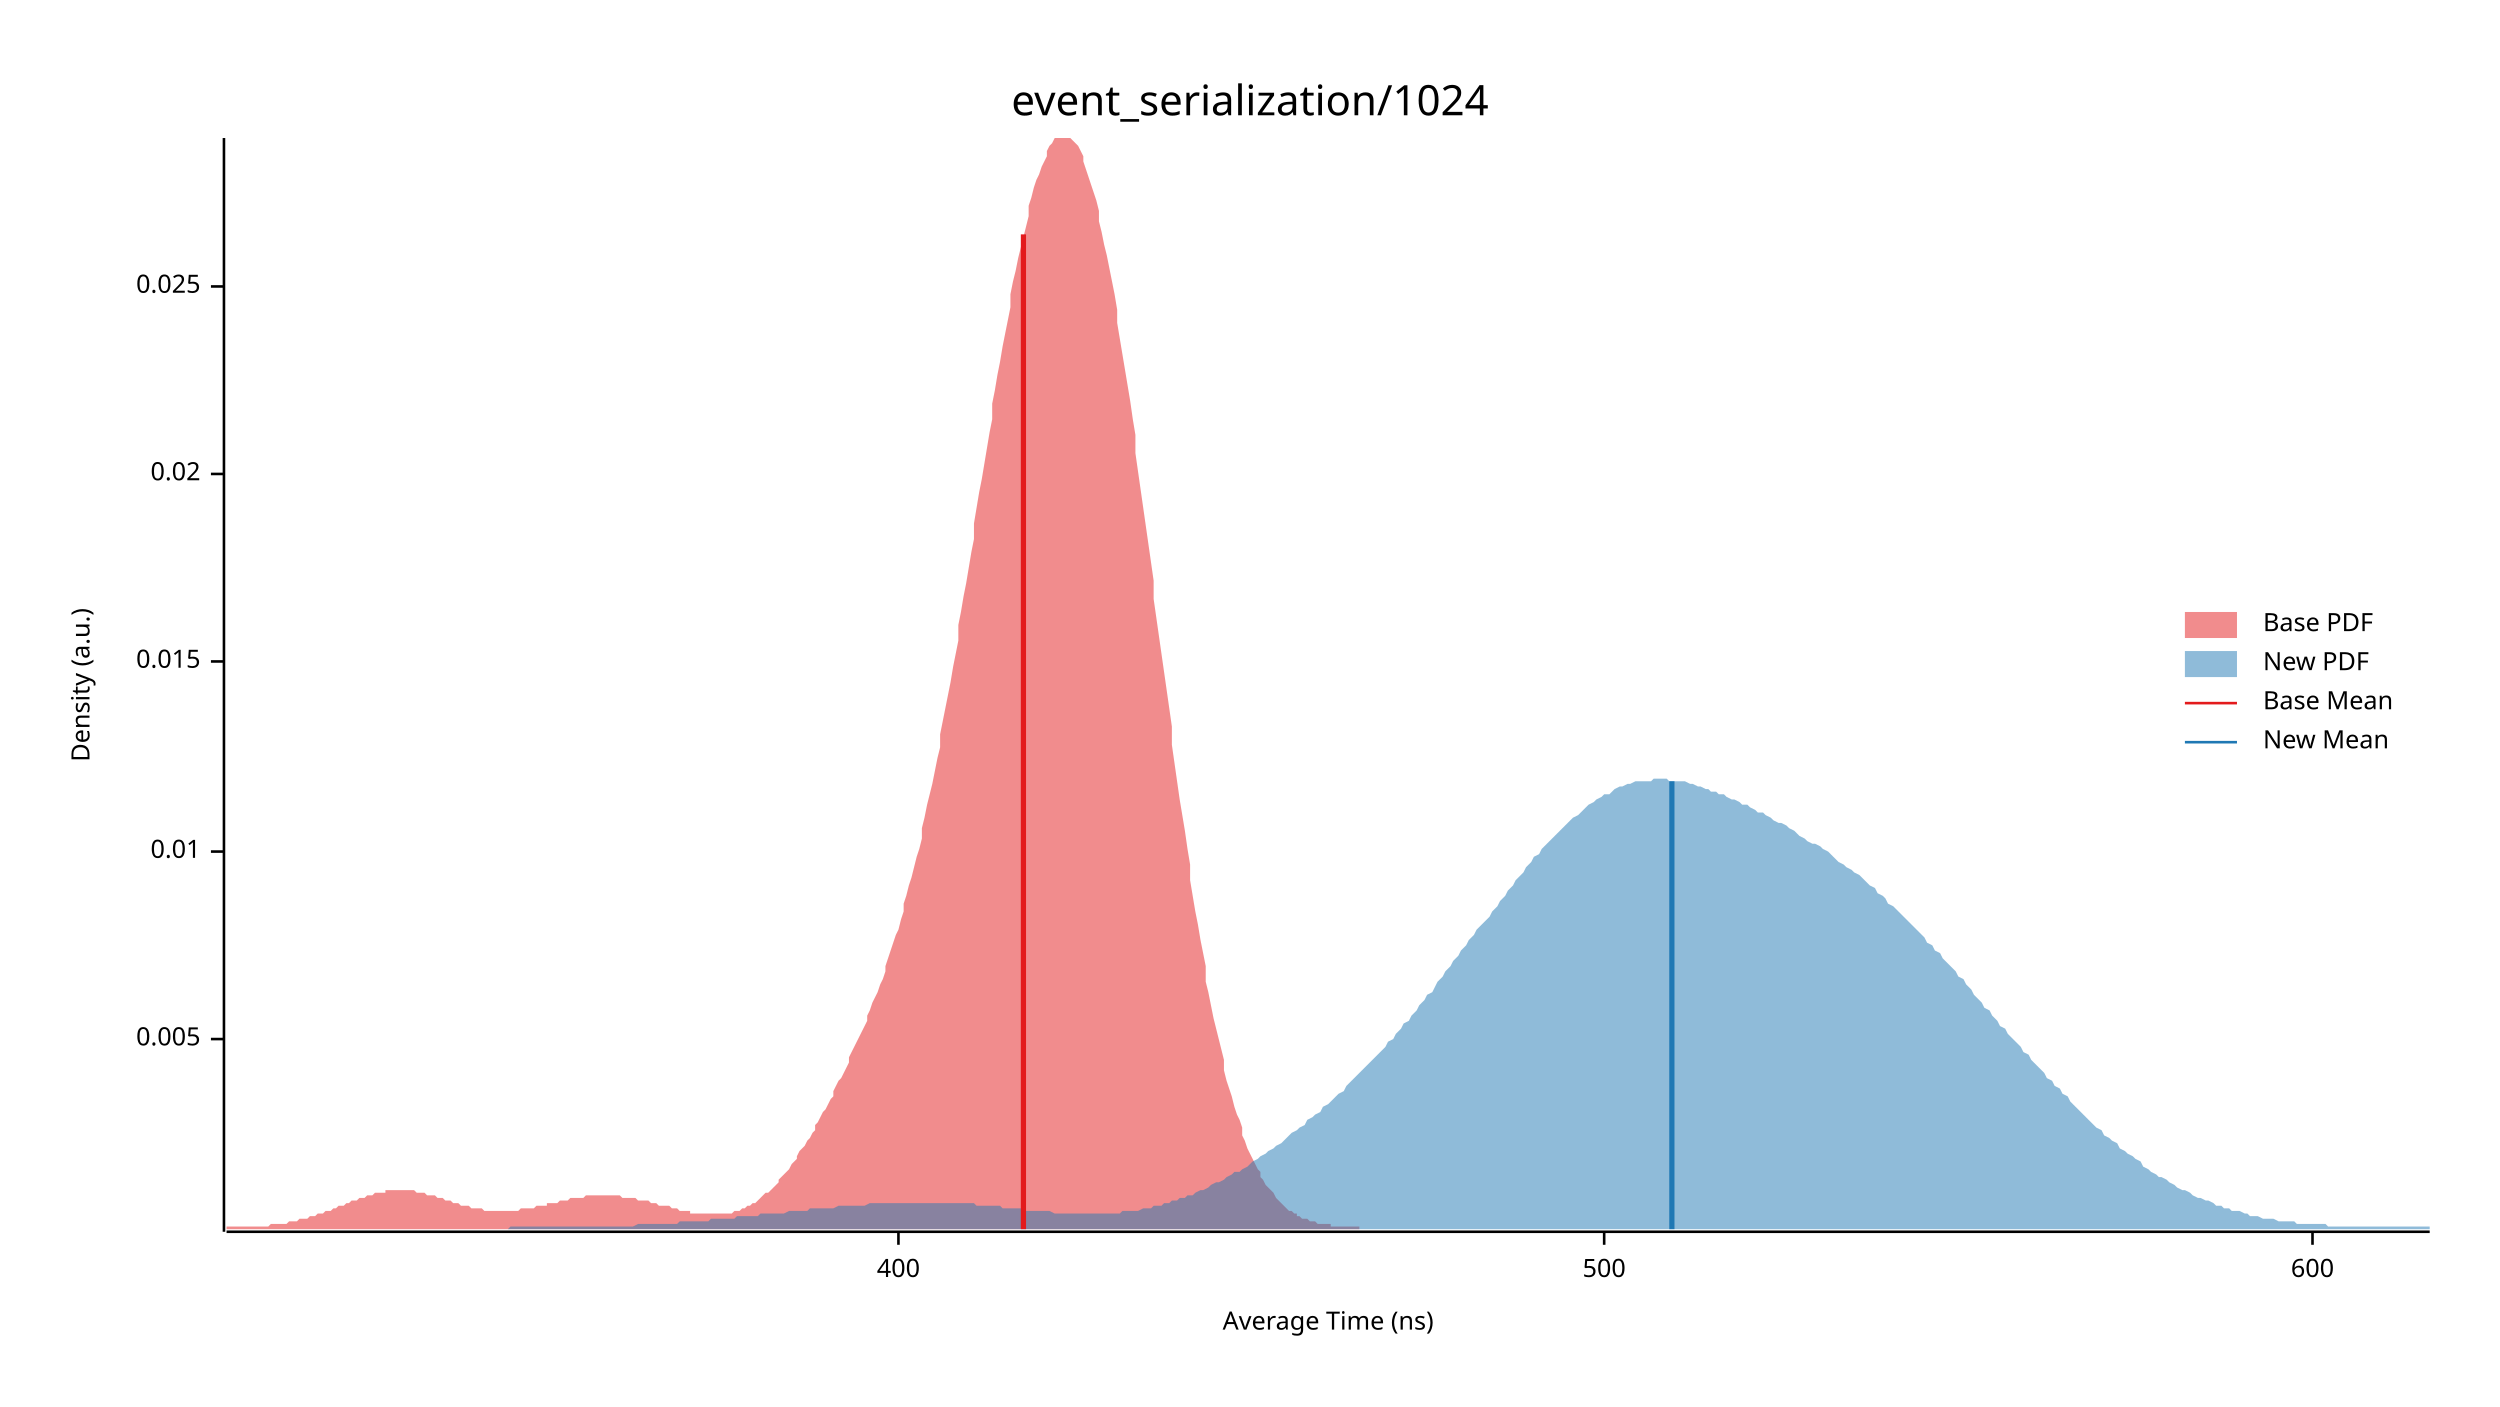
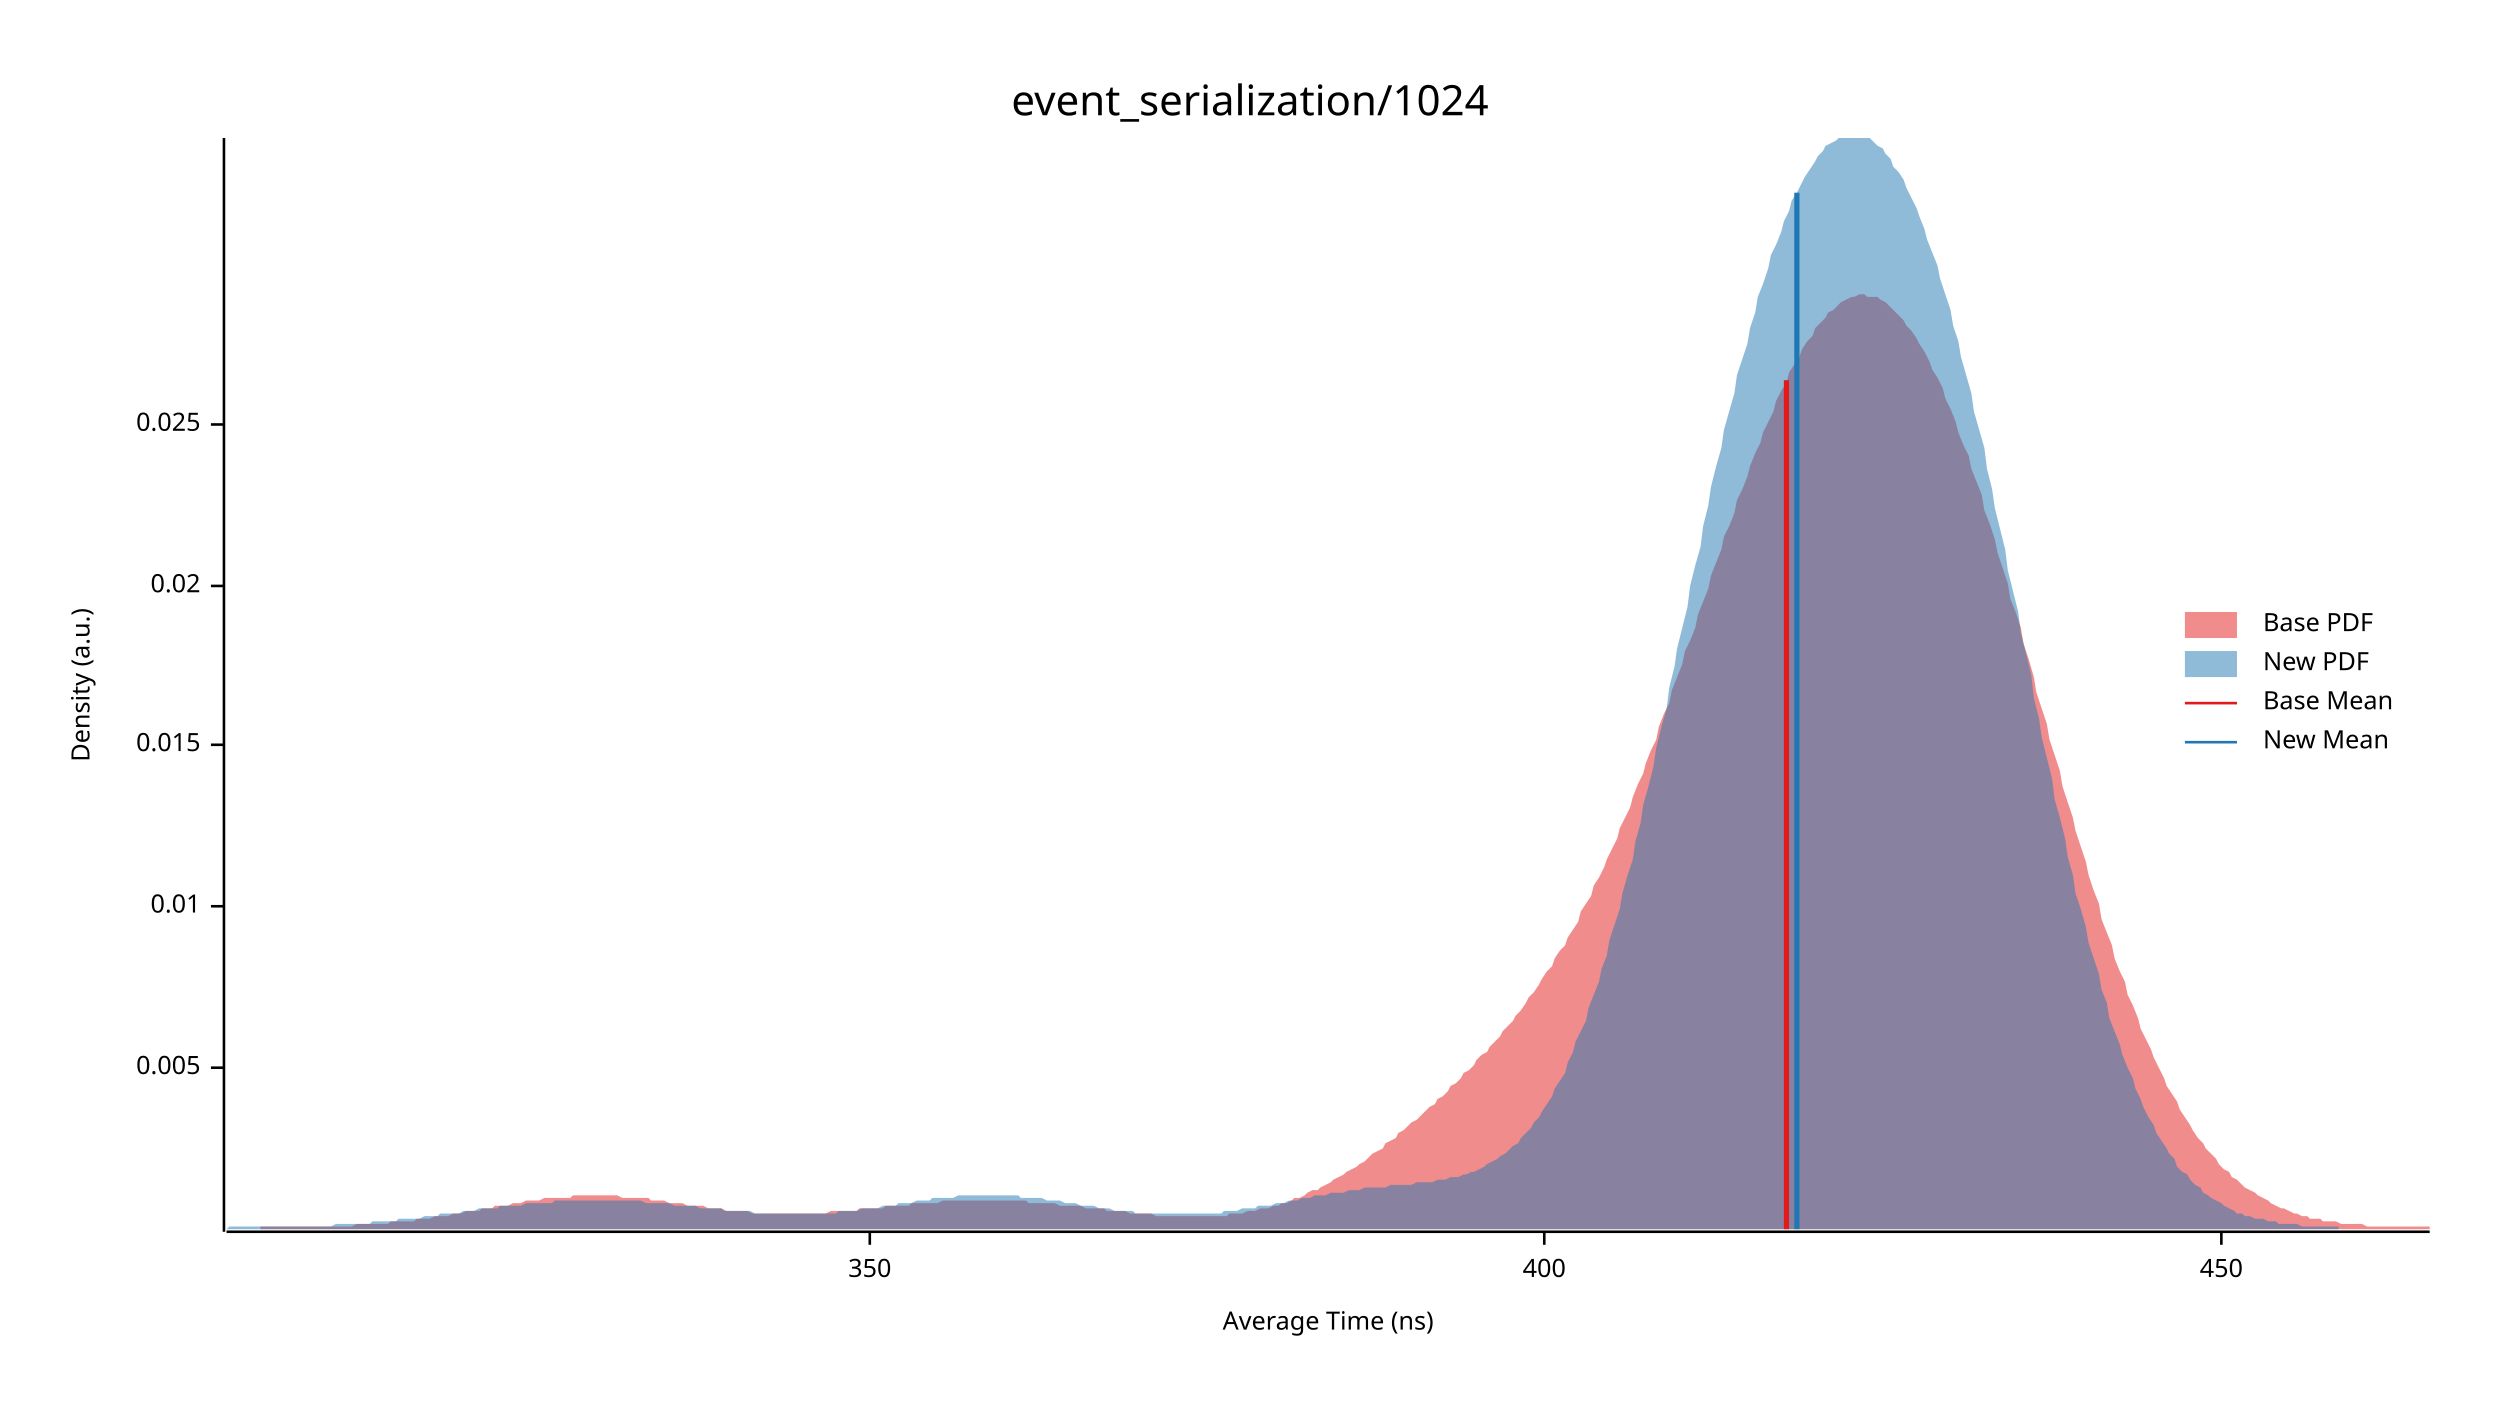
<svg xmlns="http://www.w3.org/2000/svg" width="960" height="540" viewBox="0 0 960 540">
  <text x="480" y="32" dy="0.76em" text-anchor="middle" font-family="sans-serif" font-size="16.129" opacity="1" fill="#000000">
event_serialization/1024
</text>
  <text x="27" y="263" dy="0.76em" text-anchor="middle" font-family="sans-serif" font-size="9.677" opacity="1" fill="#000000" transform="rotate(270, 27, 263)">
Density (a.u.)
</text>
  <text x="510" y="513" dy="-0.5ex" text-anchor="middle" font-family="sans-serif" font-size="9.677" opacity="1" fill="#000000">
Average Time (ns)
</text>
  <polyline fill="none" opacity="1" stroke="#000000" stroke-width="1" points="86,53 86,473 " />
-   <text x="77" y="399" dy="0.5ex" text-anchor="end" font-family="sans-serif" font-size="9.677" opacity="1" fill="#000000">
+   <text x="77" y="410" dy="0.5ex" text-anchor="end" font-family="sans-serif" font-size="9.677" opacity="1" fill="#000000">
0.005
</text>
-   <polyline fill="none" opacity="1" stroke="#000000" stroke-width="1" points="81,399 86,399 " />
-   <text x="77" y="327" dy="0.5ex" text-anchor="end" font-family="sans-serif" font-size="9.677" opacity="1" fill="#000000">
+   <polyline fill="none" opacity="1" stroke="#000000" stroke-width="1" points="81,410 86,410 " />
+   <text x="77" y="348" dy="0.5ex" text-anchor="end" font-family="sans-serif" font-size="9.677" opacity="1" fill="#000000">
0.01
</text>
-   <polyline fill="none" opacity="1" stroke="#000000" stroke-width="1" points="81,327 86,327 " />
-   <text x="77" y="254" dy="0.5ex" text-anchor="end" font-family="sans-serif" font-size="9.677" opacity="1" fill="#000000">
+   <polyline fill="none" opacity="1" stroke="#000000" stroke-width="1" points="81,348 86,348 " />
+   <text x="77" y="286" dy="0.5ex" text-anchor="end" font-family="sans-serif" font-size="9.677" opacity="1" fill="#000000">
0.015
</text>
-   <polyline fill="none" opacity="1" stroke="#000000" stroke-width="1" points="81,254 86,254 " />
-   <text x="77" y="182" dy="0.5ex" text-anchor="end" font-family="sans-serif" font-size="9.677" opacity="1" fill="#000000">
+   <polyline fill="none" opacity="1" stroke="#000000" stroke-width="1" points="81,286 86,286 " />
+   <text x="77" y="225" dy="0.5ex" text-anchor="end" font-family="sans-serif" font-size="9.677" opacity="1" fill="#000000">
0.02
</text>
-   <polyline fill="none" opacity="1" stroke="#000000" stroke-width="1" points="81,182 86,182 " />
-   <text x="77" y="110" dy="0.5ex" text-anchor="end" font-family="sans-serif" font-size="9.677" opacity="1" fill="#000000">
+   <polyline fill="none" opacity="1" stroke="#000000" stroke-width="1" points="81,225 86,225 " />
+   <text x="77" y="163" dy="0.5ex" text-anchor="end" font-family="sans-serif" font-size="9.677" opacity="1" fill="#000000">
0.025
</text>
-   <polyline fill="none" opacity="1" stroke="#000000" stroke-width="1" points="81,110 86,110 " />
+   <polyline fill="none" opacity="1" stroke="#000000" stroke-width="1" points="81,163 86,163 " />
  <polyline fill="none" opacity="1" stroke="#000000" stroke-width="1" points="87,473 933,473 " />
-   <text x="345" y="483" dy="0.76em" text-anchor="middle" font-family="sans-serif" font-size="9.677" opacity="1" fill="#000000">
+   <text x="334" y="483" dy="0.76em" text-anchor="middle" font-family="sans-serif" font-size="9.677" opacity="1" fill="#000000">
+ 350
+ </text>
+   <polyline fill="none" opacity="1" stroke="#000000" stroke-width="1" points="334,473 334,478 " />
+   <text x="593" y="483" dy="0.76em" text-anchor="middle" font-family="sans-serif" font-size="9.677" opacity="1" fill="#000000">
400
</text>
-   <polyline fill="none" opacity="1" stroke="#000000" stroke-width="1" points="345,473 345,478 " />
-   <text x="616" y="483" dy="0.76em" text-anchor="middle" font-family="sans-serif" font-size="9.677" opacity="1" fill="#000000">
- 500
+   <polyline fill="none" opacity="1" stroke="#000000" stroke-width="1" points="593,473 593,478 " />
+   <text x="853" y="483" dy="0.76em" text-anchor="middle" font-family="sans-serif" font-size="9.677" opacity="1" fill="#000000">
+ 450
</text>
-   <polyline fill="none" opacity="1" stroke="#000000" stroke-width="1" points="616,473 616,478 " />
-   <text x="888" y="483" dy="0.76em" text-anchor="middle" font-family="sans-serif" font-size="9.677" opacity="1" fill="#000000">
- 600
- </text>
-   <polyline fill="none" opacity="1" stroke="#000000" stroke-width="1" points="888,473 888,478 " />
-   <polygon opacity="0.5" fill="#E31A1C" points="87,471 87,471 88,471 89,471 90,471 91,471 92,471 93,471 93,471 94,471 95,471 96,471 97,471 98,471 99,471 100,471 100,471 101,471 102,471 103,471 104,470 105,470 106,470 107,470 107,470 108,470 109,470 110,470 111,469 112,469 113,469 114,469 114,469 115,468 116,468 117,468 118,468 119,467 120,467 121,467 121,467 122,466 123,466 124,466 125,465 126,465 127,465 128,464 128,464 129,464 130,463 131,463 132,463 133,462 134,462 134,462 135,461 136,461 137,461 138,460 139,460 140,460 141,459 141,459 142,459 143,459 144,458 145,458 146,458 147,458 148,458 148,457 149,457 150,457 151,457 152,457 153,457 154,457 155,457 155,457 156,457 157,457 158,457 159,457 160,458 161,458 162,458 162,458 163,458 164,459 165,459 166,459 167,459 168,460 169,460 169,460 170,460 171,461 172,461 173,461 174,462 175,462 176,462 176,462 177,463 178,463 179,463 180,463 181,464 182,464 182,464 183,464 184,464 185,464 186,465 187,465 188,465 189,465 189,465 190,465 191,465 192,465 193,465 194,465 195,465 196,465 196,465 197,465 198,465 199,465 200,464 201,464 202,464 203,464 203,464 204,464 205,464 206,463 207,463 208,463 209,463 210,463 210,462 211,462 212,462 213,462 214,462 215,461 216,461 217,461 217,461 218,461 219,460 220,460 221,460 222,460 223,460 224,460 224,460 225,459 226,459 227,459 228,459 229,459 230,459 230,459 231,459 232,459 233,459 234,459 235,459 236,459 237,459 237,459 238,459 239,460 240,460 241,460 242,460 243,460 244,460 244,460 245,461 246,461 247,461 248,461 249,461 250,462 251,462 251,462 252,462 253,463 254,463 255,463 256,463 257,463 258,464 258,464 259,464 260,464 261,465 262,465 263,465 264,465 265,465 265,466 266,466 267,466 268,466 269,466 270,466 271,466 272,466 272,466 273,466 274,466 275,466 276,466 277,466 278,466 278,466 279,466 280,466 281,466 282,465 283,465 284,465 285,464 285,464 286,464 287,463 288,463 289,462 290,462 291,461 292,460 292,460 293,459 294,458 295,458 296,457 297,456 298,455 299,454 299,453 300,452 301,451 302,450 303,449 304,447 305,446 306,445 306,444 307,442 308,441 309,440 310,438 311,437 312,435 313,434 313,432 314,431 315,429 316,427 317,426 318,424 319,422 320,421 320,419 321,417 322,415 323,414 324,412 325,410 326,408 326,406 327,404 328,402 329,400 330,398 331,396 332,394 333,392 333,390 334,388 335,385 336,383 337,381 338,378 339,376 340,373 340,371 341,368 342,365 343,362 344,359 345,357 346,353 347,350 347,347 348,344 349,340 350,337 351,333 352,329 353,326 354,322 354,318 355,314 356,309 357,305 358,301 359,296 360,291 361,287 361,282 362,277 363,272 364,267 365,262 366,256 367,251 368,246 368,240 369,235 370,229 371,224 372,218 373,212 374,207 374,201 375,195 376,189 377,184 378,178 379,172 380,166 381,161 381,155 382,150 383,144 384,139 385,133 386,128 387,123 388,118 388,113 389,108 390,104 391,99 392,95 393,91 394,87 395,83 395,79 396,76 397,72 398,69 399,67 400,64 401,62 402,60 402,58 403,56 404,55 405,53 406,53 407,53 408,53 409,53 409,53 410,53 411,53 412,54 413,55 414,56 415,58 416,60 416,62 417,65 418,68 419,71 420,74 421,77 422,81 422,85 423,89 424,94 425,98 426,103 427,108 428,113 429,119 429,124 430,130 431,136 432,142 433,148 434,154 435,161 436,167 436,174 437,181 438,188 439,195 440,202 441,209 442,216 443,223 443,230 444,237 445,244 446,251 447,258 448,265 449,272 450,279 450,286 451,293 452,300 453,307 454,313 455,319 456,326 457,332 457,338 458,344 459,350 460,355 461,361 462,366 463,371 463,377 464,381 465,386 466,391 467,395 468,399 469,403 470,407 470,411 471,415 472,418 473,421 474,425 475,428 476,430 477,433 477,436 478,438 479,441 480,443 481,445 482,447 483,449 484,450 484,452 485,453 486,455 487,456 488,457 489,458 490,460 491,461 491,461 492,462 493,463 494,464 495,465 496,465 497,466 498,466 498,467 499,467 500,468 501,468 502,468 503,469 504,469 505,469 505,469 506,470 507,470 508,470 509,470 510,470 511,470 511,471 512,471 513,471 514,471 515,471 516,471 517,471 518,471 518,471 519,471 520,471 521,471 522,471 522,472 87,472 " />
-   <polygon opacity="0.5" fill="#1F78B4" points="195,472 196,471 198,471 199,471 201,471 202,471 203,471 205,471 206,471 208,471 209,471 211,471 212,471 214,471 215,471 217,471 218,471 220,471 221,471 223,471 224,471 226,471 227,471 229,471 230,471 232,471 233,471 235,471 236,471 238,471 239,471 240,471 242,471 243,471 245,470 246,470 248,470 249,470 251,470 252,470 254,470 255,470 257,470 258,470 260,470 261,469 263,469 264,469 266,469 267,469 269,469 270,469 272,469 273,468 274,468 276,468 277,468 279,468 280,468 282,468 283,467 285,467 286,467 288,467 289,467 291,467 292,466 294,466 295,466 297,466 298,466 300,466 301,466 303,465 304,465 306,465 307,465 308,465 310,465 311,464 313,464 314,464 316,464 317,464 319,464 320,464 322,463 323,463 325,463 326,463 328,463 329,463 331,463 332,463 334,462 335,462 337,462 338,462 340,462 341,462 342,462 344,462 345,462 347,462 348,462 350,462 351,462 353,462 354,462 356,462 357,462 359,462 360,462 362,462 363,462 365,462 366,462 368,462 369,462 371,462 372,462 374,462 375,463 377,463 378,463 379,463 381,463 382,463 384,463 385,464 387,464 388,464 390,464 391,464 393,464 394,465 396,465 397,465 399,465 400,465 402,465 403,465 405,466 406,466 408,466 409,466 411,466 412,466 413,466 415,466 416,466 418,466 419,466 421,466 422,466 424,466 425,466 427,466 428,466 430,466 431,465 433,465 434,465 436,465 437,465 439,464 440,464 442,464 443,463 445,463 446,463 447,462 449,462 450,461 452,461 453,460 455,460 456,459 458,459 459,458 461,457 462,457 464,456 465,455 467,454 468,454 470,453 471,452 473,451 474,450 476,450 477,449 479,448 480,447 481,446 483,445 484,444 486,443 487,442 489,441 490,440 492,439 493,438 495,436 496,435 498,434 499,433 501,432 502,430 504,429 505,428 507,427 508,425 510,424 511,423 513,421 514,420 516,419 517,417 518,416 520,414 521,413 523,411 524,410 526,408 527,407 529,405 530,404 532,402 533,400 535,399 536,397 538,395 539,393 541,392 542,390 544,388 545,386 547,384 548,382 550,381 551,379 552,377 554,375 555,373 557,371 558,369 560,367 561,365 563,363 564,361 566,359 567,357 569,355 570,354 572,352 573,350 575,348 576,346 578,344 579,342 581,340 582,338 584,336 585,335 586,333 588,331 589,329 591,328 592,326 594,324 595,323 597,321 598,320 600,318 601,317 603,315 604,314 606,313 607,312 609,310 610,309 612,308 613,307 615,306 616,305 618,305 619,304 620,303 622,302 623,302 625,301 626,301 628,300 629,300 631,300 632,300 634,300 635,299 637,299 638,299 640,299 641,300 643,300 644,300 646,300 647,300 649,301 650,301 652,302 653,302 655,303 656,303 657,304 659,304 660,305 662,305 663,306 665,307 666,307 668,308 669,309 671,309 672,310 674,311 675,312 677,312 678,313 680,314 681,315 683,316 684,316 686,317 687,318 689,319 690,320 691,321 693,322 694,323 696,324 697,324 699,325 700,326 702,327 703,328 705,330 706,331 708,332 709,333 711,334 712,335 714,336 715,337 717,339 718,340 720,341 721,343 723,344 724,345 725,347 727,348 728,349 730,351 731,352 733,354 734,355 736,357 737,358 739,360 740,362 742,363 743,365 745,366 746,368 748,370 749,371 751,373 752,375 754,376 755,378 757,380 758,382 759,383 761,385 762,387 764,388 765,390 767,392 768,394 770,395 771,397 773,399 774,400 776,402 777,404 779,405 780,407 782,409 783,410 785,412 786,414 788,415 789,417 791,418 792,420 794,421 795,423 796,424 798,426 799,427 801,429 802,430 804,432 805,433 807,434 808,436 810,437 811,438 813,439 814,441 816,442 817,443 819,444 820,445 822,446 823,448 825,449 826,450 828,451 829,452 830,452 832,453 833,454 835,455 836,456 838,457 839,457 841,458 842,459 844,460 845,460 847,461 848,461 850,462 851,463 853,463 854,464 856,464 857,465 859,465 860,465 862,466 863,466 864,467 866,467 867,467 869,468 870,468 872,468 873,468 875,469 876,469 878,469 879,469 881,469 882,470 884,470 885,470 887,470 888,470 890,470 891,470 893,470 894,471 896,471 897,471 898,471 900,471 901,471 903,471 904,471 906,471 907,471 909,471 910,471 912,471 913,471 915,471 916,471 918,471 919,471 921,471 922,471 924,471 925,471 927,471 928,471 930,471 931,471 933,471 933,472 195,472 " />
-   <polyline fill="none" opacity="1" stroke="#E31A1C" stroke-width="2" points="393,472 393,90 " />
-   <polyline fill="none" opacity="1" stroke="#1F78B4" stroke-width="2" points="642,472 642,300 " />
+   <polyline fill="none" opacity="1" stroke="#000000" stroke-width="1" points="853,473 853,478 " />
+   <polygon opacity="0.5" fill="#E31A1C" points="100,471 102,471 104,471 105,471 107,471 109,471 110,471 112,471 114,471 115,471 117,471 119,471 120,471 122,471 124,471 125,471 127,471 129,471 130,471 132,471 134,471 135,471 137,470 139,470 140,470 142,470 144,470 145,470 147,470 149,470 150,469 152,469 154,469 155,469 157,469 159,469 160,468 162,468 164,468 165,468 167,467 169,467 170,467 172,467 174,466 175,466 177,466 179,465 180,465 182,465 184,465 185,464 187,464 189,464 190,463 192,463 194,463 195,463 197,462 199,462 200,462 202,461 204,461 205,461 207,461 209,460 210,460 212,460 214,460 215,460 217,460 219,460 220,459 222,459 224,459 225,459 227,459 229,459 230,459 232,459 234,459 235,459 237,459 239,460 240,460 242,460 244,460 245,460 247,460 249,460 250,461 252,461 254,461 255,461 257,462 259,462 260,462 262,462 264,463 265,463 267,463 269,463 270,463 272,464 274,464 275,464 277,464 279,465 280,465 282,465 284,465 285,465 287,465 289,466 290,466 292,466 294,466 295,466 297,466 299,466 300,466 302,466 304,466 305,466 307,466 309,466 310,466 312,466 314,466 315,466 317,466 319,465 320,465 322,465 324,465 325,465 327,465 329,465 330,464 332,464 334,464 335,464 337,464 339,464 340,463 342,463 344,463 345,463 347,463 349,463 350,462 352,462 354,462 355,462 357,462 359,462 360,462 362,461 364,461 365,461 367,461 369,461 370,461 372,461 374,461 375,461 377,461 379,461 380,461 382,461 384,461 385,461 387,461 389,461 390,461 392,461 394,461 395,462 397,462 399,462 400,462 402,462 404,462 405,462 407,463 409,463 410,463 412,463 414,463 415,463 417,464 419,464 420,464 422,464 424,464 425,465 427,465 429,465 430,465 432,465 434,466 435,466 437,466 439,466 440,466 442,466 444,467 446,467 447,467 449,467 451,467 452,467 454,467 456,467 457,467 459,467 461,467 462,467 464,467 466,467 467,467 469,467 471,467 472,466 474,466 476,466 477,466 479,465 481,465 482,465 484,464 486,464 487,464 489,463 491,463 492,462 494,462 496,461 497,460 499,460 501,459 502,458 504,457 506,457 507,456 509,455 511,454 512,453 514,452 516,451 517,450 519,449 521,448 522,447 524,446 526,444 527,443 529,442 531,441 532,439 534,438 536,437 537,435 539,434 541,432 542,431 544,430 546,428 547,427 549,425 551,424 552,422 554,421 556,419 557,417 559,416 561,414 562,412 564,411 566,409 567,407 569,405 571,404 572,402 574,400 576,398 577,396 579,394 581,392 582,390 584,388 586,385 587,383 589,381 591,378 592,376 594,373 596,371 597,368 599,365 601,363 602,360 604,357 606,354 607,350 609,347 611,344 612,340 614,337 616,333 617,330 619,326 621,322 622,318 624,314 626,310 627,306 629,301 631,297 632,293 634,288 636,284 637,279 639,274 641,270 642,265 644,260 646,255 647,250 649,246 651,241 652,236 654,231 656,226 657,221 659,216 661,211 662,206 664,202 666,197 667,192 669,188 671,183 672,179 674,174 676,170 677,166 679,162 681,158 682,154 684,150 686,147 687,143 689,140 691,137 692,134 694,131 696,129 697,126 699,124 701,122 702,120 704,119 706,117 707,116 709,115 711,114 712,114 714,113 716,113 717,114 719,114 721,114 722,115 724,116 726,118 727,119 729,121 731,123 732,125 734,127 736,130 737,132 739,135 741,139 742,142 744,145 746,149 747,153 749,157 751,162 752,166 754,171 756,175 757,180 759,185 761,190 762,196 764,201 766,207 767,212 769,218 771,224 772,230 774,235 776,241 777,247 779,253 781,260 782,266 784,272 786,278 787,284 789,290 791,296 792,302 794,308 796,314 797,319 799,325 801,331 802,336 804,342 806,347 807,353 809,358 811,363 812,368 814,373 816,377 817,382 819,386 821,391 822,395 824,399 826,403 827,406 829,410 831,414 832,417 834,420 836,423 837,426 839,429 841,432 842,434 844,437 846,439 847,441 849,443 851,445 852,447 854,449 856,450 857,452 859,453 861,455 862,456 864,457 866,458 867,459 869,460 871,461 872,462 874,463 876,464 877,464 879,465 881,466 882,466 884,467 886,467 887,468 889,468 891,468 892,469 894,469 896,469 897,469 899,470 901,470 902,470 904,470 906,470 907,470 909,471 911,471 912,471 914,471 916,471 917,471 919,471 921,471 922,471 924,471 926,471 927,471 929,471 931,471 933,471 933,472 100,472 " />
+   <polygon opacity="0.5" fill="#1F78B4" points="87,472 88,471 90,471 91,471 93,471 95,471 96,471 98,471 100,471 101,471 103,471 104,471 106,471 108,471 109,471 111,471 113,471 114,471 116,471 117,471 119,471 121,471 122,471 124,471 126,471 127,471 129,470 130,470 132,470 134,470 135,470 137,470 139,470 140,470 142,470 143,469 145,469 147,469 148,469 150,469 152,469 153,468 155,468 156,468 158,468 160,468 161,468 163,467 165,467 166,467 168,467 169,466 171,466 173,466 174,466 176,466 178,465 179,465 181,465 182,465 184,464 186,464 187,464 189,464 191,464 192,463 194,463 195,463 197,463 199,463 200,463 202,462 204,462 205,462 207,462 209,462 210,462 212,462 213,461 215,461 217,461 218,461 220,461 222,461 223,461 225,461 226,461 228,461 230,461 231,461 233,461 235,461 236,461 238,461 239,461 241,461 243,461 244,461 246,461 248,462 249,462 251,462 252,462 254,462 256,462 257,462 259,463 261,463 262,463 264,463 265,463 267,463 269,464 270,464 272,464 274,464 275,464 277,464 278,465 280,465 282,465 283,465 285,465 287,465 288,465 290,466 291,466 293,466 295,466 296,466 298,466 300,466 301,466 303,466 304,466 306,466 308,466 309,466 311,466 313,466 314,466 316,466 318,466 319,466 321,466 322,465 324,465 326,465 327,465 329,465 331,464 332,464 334,464 335,464 337,464 339,463 340,463 342,463 344,463 345,462 347,462 348,462 350,462 352,461 353,461 355,461 357,461 358,460 360,460 361,460 363,460 365,460 366,460 368,459 370,459 371,459 373,459 374,459 376,459 378,459 379,459 381,459 383,459 384,459 386,459 387,459 389,459 391,459 392,460 394,460 396,460 397,460 399,460 400,460 402,461 404,461 405,461 407,461 409,462 410,462 412,462 413,462 415,463 417,463 418,463 420,463 422,464 423,464 425,464 426,464 428,465 430,465 431,465 433,465 435,465 436,466 438,466 440,466 441,466 443,466 444,466 446,466 448,466 449,466 451,466 453,466 454,466 456,466 457,466 459,466 461,466 462,466 464,466 466,466 467,466 469,466 470,465 472,465 474,465 475,465 477,464 479,464 480,464 482,464 483,463 485,463 487,463 488,463 490,462 492,462 493,462 495,461 496,461 498,461 500,460 501,460 503,460 505,459 506,459 508,459 509,459 511,458 513,458 514,458 516,458 518,457 519,457 521,457 522,457 524,456 526,456 527,456 529,456 531,456 532,456 534,455 535,455 537,455 539,455 540,455 542,455 544,454 545,454 547,454 549,454 550,454 552,453 553,453 555,453 557,452 558,452 560,452 562,451 563,451 565,450 566,450 568,449 570,448 571,447 573,446 575,445 576,444 578,443 579,442 581,440 583,439 584,437 586,435 588,433 589,431 591,429 592,427 594,424 596,421 597,418 599,415 601,412 602,408 604,404 605,400 607,396 609,392 610,387 612,382 614,377 615,372 617,367 618,361 620,355 622,349 623,343 625,336 627,330 628,323 630,316 631,309 633,302 635,294 636,287 638,279 640,272 641,264 643,256 644,249 646,241 648,233 649,225 651,217 653,210 654,202 656,194 657,187 659,179 661,172 662,165 664,158 666,151 667,144 669,138 671,132 672,126 674,120 675,114 677,109 679,103 680,98 682,94 684,89 685,85 687,81 688,77 690,74 692,70 693,68 695,65 697,62 698,60 700,58 701,56 703,55 705,54 706,53 708,53 710,53 711,53 713,53 714,53 716,53 718,53 719,54 721,56 723,57 724,59 726,61 727,64 729,66 731,69 732,72 734,76 736,80 737,83 739,88 740,92 742,97 744,102 745,107 747,113 749,119 750,125 752,131 753,137 755,144 757,151 758,158 760,165 762,172 763,180 765,188 766,195 768,203 770,211 771,219 773,227 775,235 776,243 778,251 780,259 781,268 783,276 784,283 786,291 788,299 789,307 791,314 793,322 794,329 796,336 797,343 799,349 801,356 802,362 804,368 806,374 807,380 809,385 810,391 812,396 814,401 815,405 817,410 819,414 820,418 822,422 823,425 825,429 827,432 828,435 830,438 832,441 833,443 835,445 836,448 838,450 840,451 841,453 843,455 845,456 846,458 848,459 849,460 851,461 853,462 854,463 856,464 858,465 859,466 861,466 862,467 864,467 866,468 867,468 869,468 871,469 872,469 874,469 875,470 877,470 879,470 880,470 882,470 884,471 885,471 887,471 888,471 890,471 892,471 893,471 895,471 897,471 898,471 898,472 87,472 " />
+   <polyline fill="none" opacity="1" stroke="#E31A1C" stroke-width="2" points="686,472 686,146 " />
+   <polyline fill="none" opacity="1" stroke="#1F78B4" stroke-width="2" points="690,472 690,74 " />
  <text x="869" y="235" dy="0.76em" text-anchor="start" font-family="sans-serif" font-size="9.677" opacity="1" fill="#000000">
Base PDF
</text>
  <text x="869" y="250" dy="0.76em" text-anchor="start" font-family="sans-serif" font-size="9.677" opacity="1" fill="#000000">
New PDF
</text>
  <text x="869" y="265" dy="0.76em" text-anchor="start" font-family="sans-serif" font-size="9.677" opacity="1" fill="#000000">
Base Mean
</text>
  <text x="869" y="280" dy="0.76em" text-anchor="start" font-family="sans-serif" font-size="9.677" opacity="1" fill="#000000">
New Mean
</text>
  <rect x="839" y="235" width="20" height="10" opacity="0.5" fill="#E31A1C" stroke="none" />
  <rect x="839" y="250" width="20" height="10" opacity="0.5" fill="#1F78B4" stroke="none" />
  <polyline fill="none" opacity="1" stroke="#E31A1C" stroke-width="1" points="839,270 859,270 " />
  <polyline fill="none" opacity="1" stroke="#1F78B4" stroke-width="1" points="839,285 859,285 " />
</svg>
